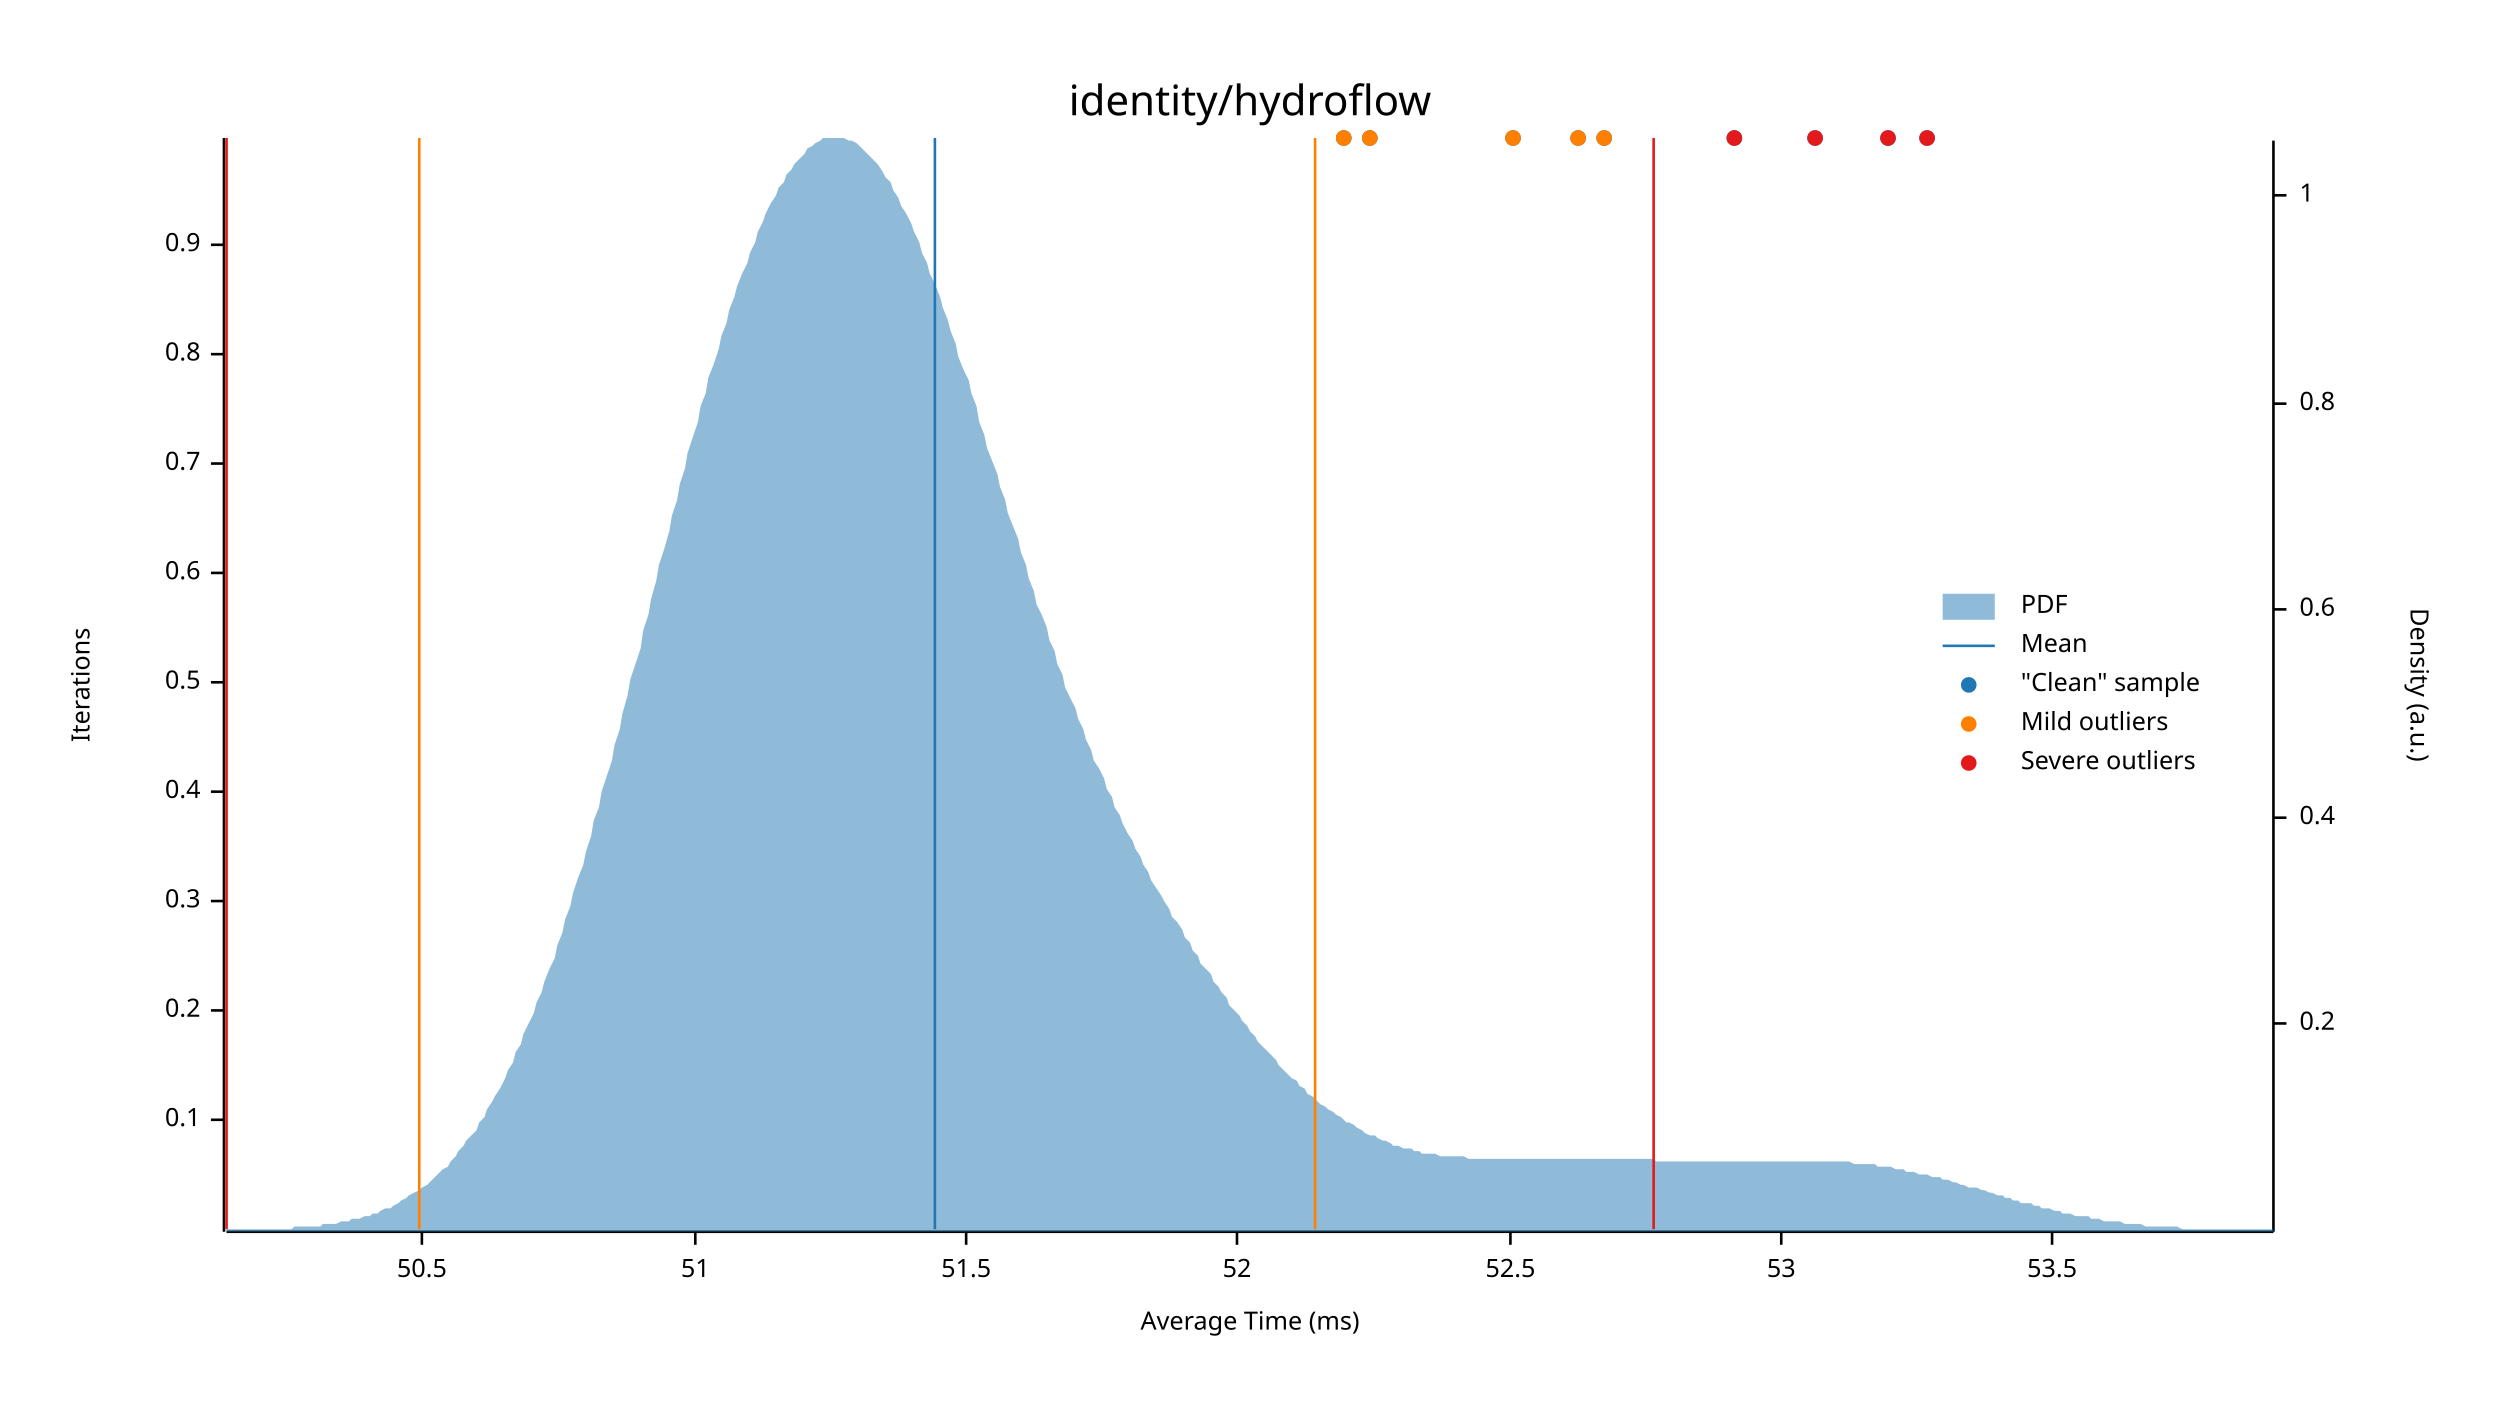
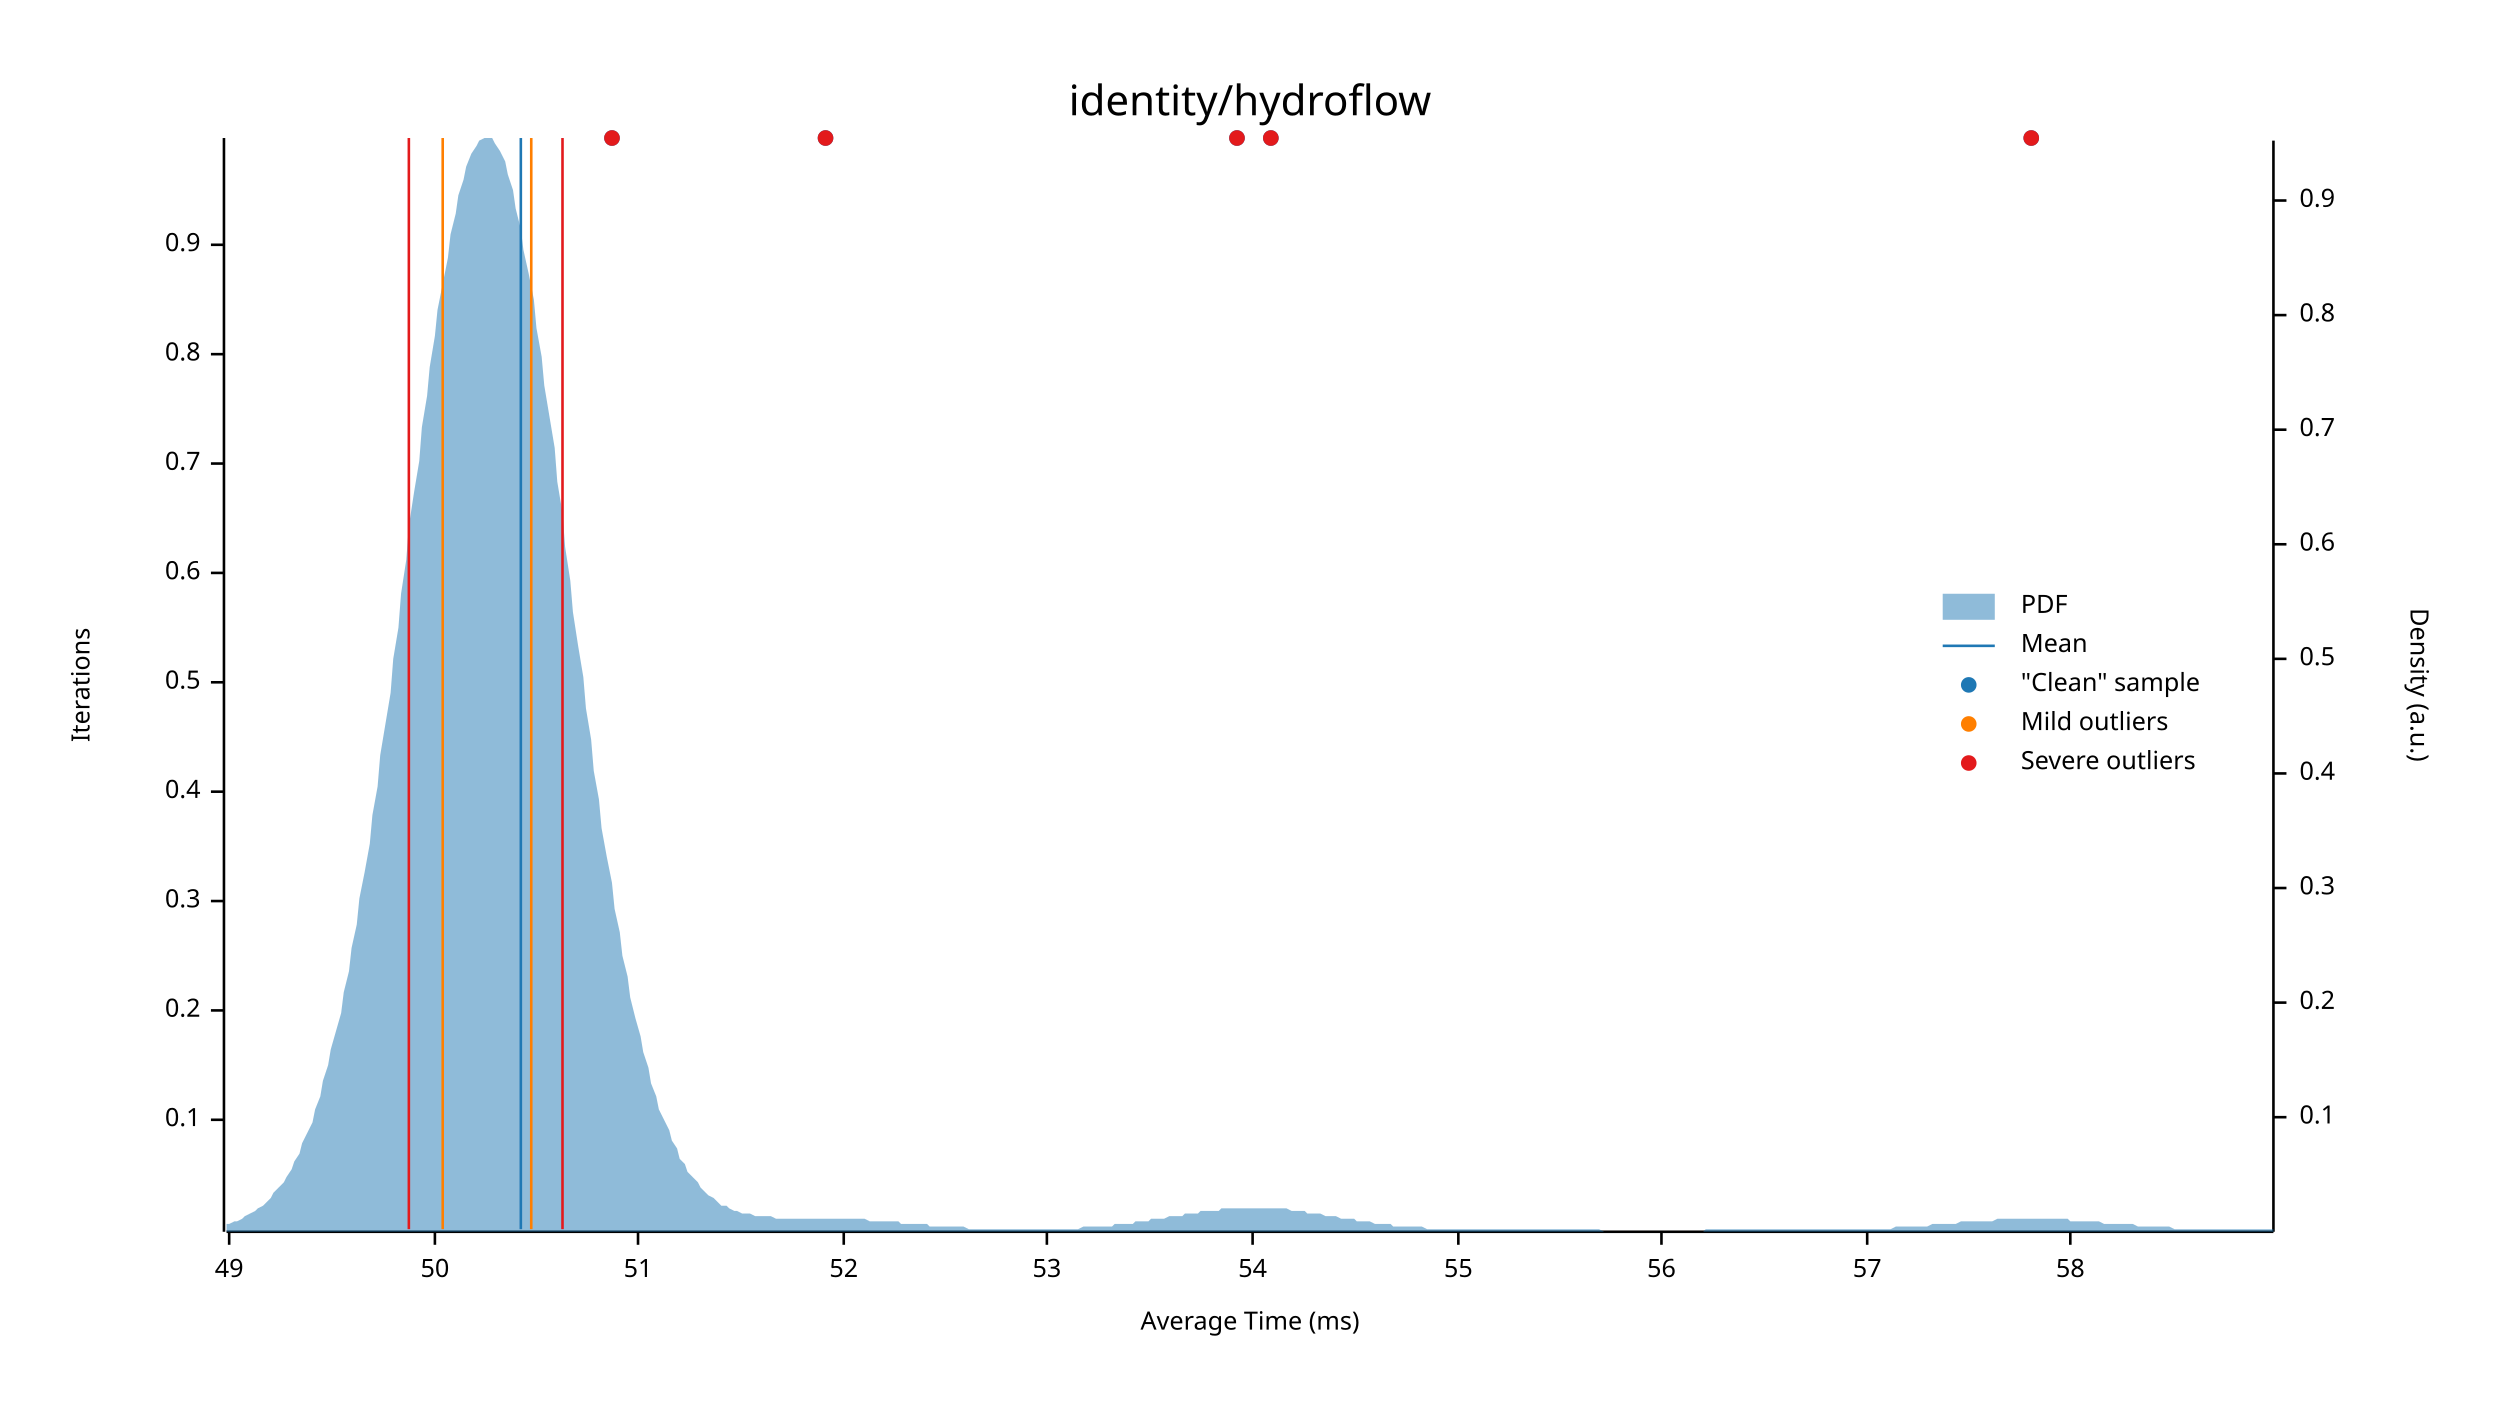
<svg xmlns="http://www.w3.org/2000/svg" width="960" height="540" viewBox="0 0 960 540">
  <text x="480" y="32" dy="0.76em" text-anchor="middle" font-family="sans-serif" font-size="16.129" opacity="1" fill="#000000">
identity/hydroflow
</text>
  <text x="27" y="263" dy="0.76em" text-anchor="middle" font-family="sans-serif" font-size="9.677" opacity="1" fill="#000000" transform="rotate(270, 27, 263)">
Iterations
</text>
  <text x="480" y="513" dy="-0.5ex" text-anchor="middle" font-family="sans-serif" font-size="9.677" opacity="1" fill="#000000">
Average Time (ms)
</text>
  <polyline fill="none" opacity="1" stroke="#000000" stroke-width="1" points="86,53 86,473 " />
  <text x="77" y="430" dy="0.5ex" text-anchor="end" font-family="sans-serif" font-size="9.677" opacity="1" fill="#000000">
0.1
</text>
  <polyline fill="none" opacity="1" stroke="#000000" stroke-width="1" points="81,430 86,430 " />
  <text x="77" y="388" dy="0.5ex" text-anchor="end" font-family="sans-serif" font-size="9.677" opacity="1" fill="#000000">
0.2
</text>
  <polyline fill="none" opacity="1" stroke="#000000" stroke-width="1" points="81,388 86,388 " />
  <text x="77" y="346" dy="0.5ex" text-anchor="end" font-family="sans-serif" font-size="9.677" opacity="1" fill="#000000">
0.3
</text>
  <polyline fill="none" opacity="1" stroke="#000000" stroke-width="1" points="81,346 86,346 " />
  <text x="77" y="304" dy="0.5ex" text-anchor="end" font-family="sans-serif" font-size="9.677" opacity="1" fill="#000000">
0.4
</text>
  <polyline fill="none" opacity="1" stroke="#000000" stroke-width="1" points="81,304 86,304 " />
  <text x="77" y="262" dy="0.5ex" text-anchor="end" font-family="sans-serif" font-size="9.677" opacity="1" fill="#000000">
0.5
</text>
  <polyline fill="none" opacity="1" stroke="#000000" stroke-width="1" points="81,262 86,262 " />
  <text x="77" y="220" dy="0.5ex" text-anchor="end" font-family="sans-serif" font-size="9.677" opacity="1" fill="#000000">
0.6
</text>
  <polyline fill="none" opacity="1" stroke="#000000" stroke-width="1" points="81,220 86,220 " />
  <text x="77" y="178" dy="0.5ex" text-anchor="end" font-family="sans-serif" font-size="9.677" opacity="1" fill="#000000">
0.7
</text>
  <polyline fill="none" opacity="1" stroke="#000000" stroke-width="1" points="81,178 86,178 " />
  <text x="77" y="136" dy="0.5ex" text-anchor="end" font-family="sans-serif" font-size="9.677" opacity="1" fill="#000000">
0.8
</text>
  <polyline fill="none" opacity="1" stroke="#000000" stroke-width="1" points="81,136 86,136 " />
  <text x="77" y="94" dy="0.5ex" text-anchor="end" font-family="sans-serif" font-size="9.677" opacity="1" fill="#000000">
0.9
</text>
  <polyline fill="none" opacity="1" stroke="#000000" stroke-width="1" points="81,94 86,94 " />
  <polyline fill="none" opacity="1" stroke="#000000" stroke-width="1" points="87,473 873,473 " />
-   <text x="162" y="483" dy="0.76em" text-anchor="middle" font-family="sans-serif" font-size="9.677" opacity="1" fill="#000000">
- 50.5
+   <text x="88" y="483" dy="0.76em" text-anchor="middle" font-family="sans-serif" font-size="9.677" opacity="1" fill="#000000">
+ 49
</text>
-   <polyline fill="none" opacity="1" stroke="#000000" stroke-width="1" points="162,473 162,478 " />
-   <text x="267" y="483" dy="0.76em" text-anchor="middle" font-family="sans-serif" font-size="9.677" opacity="1" fill="#000000">
+   <polyline fill="none" opacity="1" stroke="#000000" stroke-width="1" points="88,473 88,478 " />
+   <text x="167" y="483" dy="0.76em" text-anchor="middle" font-family="sans-serif" font-size="9.677" opacity="1" fill="#000000">
+ 50
+ </text>
+   <polyline fill="none" opacity="1" stroke="#000000" stroke-width="1" points="167,473 167,478 " />
+   <text x="245" y="483" dy="0.76em" text-anchor="middle" font-family="sans-serif" font-size="9.677" opacity="1" fill="#000000">
51
</text>
-   <polyline fill="none" opacity="1" stroke="#000000" stroke-width="1" points="267,473 267,478 " />
-   <text x="371" y="483" dy="0.76em" text-anchor="middle" font-family="sans-serif" font-size="9.677" opacity="1" fill="#000000">
- 51.5
- </text>
-   <polyline fill="none" opacity="1" stroke="#000000" stroke-width="1" points="371,473 371,478 " />
-   <text x="475" y="483" dy="0.76em" text-anchor="middle" font-family="sans-serif" font-size="9.677" opacity="1" fill="#000000">
+   <polyline fill="none" opacity="1" stroke="#000000" stroke-width="1" points="245,473 245,478 " />
+   <text x="324" y="483" dy="0.76em" text-anchor="middle" font-family="sans-serif" font-size="9.677" opacity="1" fill="#000000">
52
</text>
-   <polyline fill="none" opacity="1" stroke="#000000" stroke-width="1" points="475,473 475,478 " />
-   <text x="580" y="483" dy="0.76em" text-anchor="middle" font-family="sans-serif" font-size="9.677" opacity="1" fill="#000000">
- 52.5
- </text>
-   <polyline fill="none" opacity="1" stroke="#000000" stroke-width="1" points="580,473 580,478 " />
-   <text x="684" y="483" dy="0.76em" text-anchor="middle" font-family="sans-serif" font-size="9.677" opacity="1" fill="#000000">
+   <polyline fill="none" opacity="1" stroke="#000000" stroke-width="1" points="324,473 324,478 " />
+   <text x="402" y="483" dy="0.76em" text-anchor="middle" font-family="sans-serif" font-size="9.677" opacity="1" fill="#000000">
53
</text>
-   <polyline fill="none" opacity="1" stroke="#000000" stroke-width="1" points="684,473 684,478 " />
-   <text x="788" y="483" dy="0.76em" text-anchor="middle" font-family="sans-serif" font-size="9.677" opacity="1" fill="#000000">
- 53.5
+   <polyline fill="none" opacity="1" stroke="#000000" stroke-width="1" points="402,473 402,478 " />
+   <text x="481" y="483" dy="0.76em" text-anchor="middle" font-family="sans-serif" font-size="9.677" opacity="1" fill="#000000">
+ 54
</text>
-   <polyline fill="none" opacity="1" stroke="#000000" stroke-width="1" points="788,473 788,478 " />
+   <polyline fill="none" opacity="1" stroke="#000000" stroke-width="1" points="481,473 481,478 " />
+   <text x="560" y="483" dy="0.76em" text-anchor="middle" font-family="sans-serif" font-size="9.677" opacity="1" fill="#000000">
+ 55
+ </text>
+   <polyline fill="none" opacity="1" stroke="#000000" stroke-width="1" points="560,473 560,478 " />
+   <text x="638" y="483" dy="0.76em" text-anchor="middle" font-family="sans-serif" font-size="9.677" opacity="1" fill="#000000">
+ 56
+ </text>
+   <polyline fill="none" opacity="1" stroke="#000000" stroke-width="1" points="638,473 638,478 " />
+   <text x="717" y="483" dy="0.76em" text-anchor="middle" font-family="sans-serif" font-size="9.677" opacity="1" fill="#000000">
+ 57
+ </text>
+   <polyline fill="none" opacity="1" stroke="#000000" stroke-width="1" points="717,473 717,478 " />
+   <text x="795" y="483" dy="0.76em" text-anchor="middle" font-family="sans-serif" font-size="9.677" opacity="1" fill="#000000">
+ 58
+ </text>
+   <polyline fill="none" opacity="1" stroke="#000000" stroke-width="1" points="795,473 795,478 " />
  <text x="933" y="263" dy="0.76em" text-anchor="middle" font-family="sans-serif" font-size="9.677" opacity="1" fill="#000000" transform="rotate(90, 933, 263)">
Density (a.u.)
</text>
  <polyline fill="none" opacity="1" stroke="#000000" stroke-width="1" points="873,54 873,473 " />
-   <text x="883" y="393" dy="0.5ex" text-anchor="start" font-family="sans-serif" font-size="9.677" opacity="1" fill="#000000">
+   <text x="883" y="429" dy="0.5ex" text-anchor="start" font-family="sans-serif" font-size="9.677" opacity="1" fill="#000000">
+ 0.1
+ </text>
+   <polyline fill="none" opacity="1" stroke="#000000" stroke-width="1" points="873,429 878,429 " />
+   <text x="883" y="385" dy="0.5ex" text-anchor="start" font-family="sans-serif" font-size="9.677" opacity="1" fill="#000000">
0.2
</text>
-   <polyline fill="none" opacity="1" stroke="#000000" stroke-width="1" points="873,393 878,393 " />
-   <text x="883" y="314" dy="0.5ex" text-anchor="start" font-family="sans-serif" font-size="9.677" opacity="1" fill="#000000">
+   <polyline fill="none" opacity="1" stroke="#000000" stroke-width="1" points="873,385 878,385 " />
+   <text x="883" y="341" dy="0.5ex" text-anchor="start" font-family="sans-serif" font-size="9.677" opacity="1" fill="#000000">
+ 0.3
+ </text>
+   <polyline fill="none" opacity="1" stroke="#000000" stroke-width="1" points="873,341 878,341 " />
+   <text x="883" y="297" dy="0.5ex" text-anchor="start" font-family="sans-serif" font-size="9.677" opacity="1" fill="#000000">
0.4
</text>
-   <polyline fill="none" opacity="1" stroke="#000000" stroke-width="1" points="873,314 878,314 " />
-   <text x="883" y="234" dy="0.5ex" text-anchor="start" font-family="sans-serif" font-size="9.677" opacity="1" fill="#000000">
+   <polyline fill="none" opacity="1" stroke="#000000" stroke-width="1" points="873,297 878,297 " />
+   <text x="883" y="253" dy="0.5ex" text-anchor="start" font-family="sans-serif" font-size="9.677" opacity="1" fill="#000000">
+ 0.5
+ </text>
+   <polyline fill="none" opacity="1" stroke="#000000" stroke-width="1" points="873,253 878,253 " />
+   <text x="883" y="209" dy="0.5ex" text-anchor="start" font-family="sans-serif" font-size="9.677" opacity="1" fill="#000000">
0.6
</text>
-   <polyline fill="none" opacity="1" stroke="#000000" stroke-width="1" points="873,234 878,234 " />
-   <text x="883" y="155" dy="0.5ex" text-anchor="start" font-family="sans-serif" font-size="9.677" opacity="1" fill="#000000">
+   <polyline fill="none" opacity="1" stroke="#000000" stroke-width="1" points="873,209 878,209 " />
+   <text x="883" y="165" dy="0.5ex" text-anchor="start" font-family="sans-serif" font-size="9.677" opacity="1" fill="#000000">
+ 0.7
+ </text>
+   <polyline fill="none" opacity="1" stroke="#000000" stroke-width="1" points="873,165 878,165 " />
+   <text x="883" y="121" dy="0.5ex" text-anchor="start" font-family="sans-serif" font-size="9.677" opacity="1" fill="#000000">
0.8
</text>
-   <polyline fill="none" opacity="1" stroke="#000000" stroke-width="1" points="873,155 878,155 " />
-   <text x="883" y="75" dy="0.5ex" text-anchor="start" font-family="sans-serif" font-size="9.677" opacity="1" fill="#000000">
- 1
+   <polyline fill="none" opacity="1" stroke="#000000" stroke-width="1" points="873,121 878,121 " />
+   <text x="883" y="77" dy="0.5ex" text-anchor="start" font-family="sans-serif" font-size="9.677" opacity="1" fill="#000000">
+ 0.9
</text>
-   <polyline fill="none" opacity="1" stroke="#000000" stroke-width="1" points="873,75 878,75 " />
-   <polygon opacity="0.5" fill="#1F78B4" points="87,472 88,472 90,472 91,472 93,472 94,472 96,472 98,472 99,472 101,472 102,472 104,472 105,472 107,472 109,472 110,472 112,472 113,471 115,471 116,471 118,471 120,471 121,471 123,471 124,470 126,470 127,470 129,470 131,469 132,469 134,469 135,468 137,468 138,468 140,467 142,467 143,466 145,466 146,465 148,464 150,464 151,463 153,462 154,461 156,460 157,459 159,458 161,457 162,456 164,455 165,454 167,452 168,451 170,449 172,448 173,446 175,444 176,442 178,440 179,438 181,436 183,434 184,431 186,429 187,426 189,423 190,421 192,418 194,414 195,411 197,408 198,404 200,401 201,397 203,393 205,389 206,385 208,381 209,377 211,372 213,368 214,363 216,358 217,353 219,348 220,343 222,337 224,332 225,327 227,321 228,315 230,310 231,304 233,298 235,292 236,286 238,280 239,274 241,267 242,261 244,255 246,249 247,242 249,236 250,230 252,223 253,217 255,211 257,204 258,198 260,192 261,186 263,180 264,174 266,168 268,162 269,156 271,151 272,145 274,140 276,134 277,129 279,124 280,119 282,114 283,110 285,105 287,101 288,97 290,93 291,89 293,85 294,82 296,78 298,75 299,72 301,70 302,67 304,65 305,63 307,61 309,59 310,57 312,56 313,55 315,54 316,53 318,53 320,53 321,53 323,53 324,53 326,54 327,54 329,55 331,57 332,58 334,60 335,61 337,63 339,66 340,68 342,70 343,73 345,76 346,79 348,82 350,86 351,89 353,93 354,97 356,101 357,105 359,109 361,114 362,118 364,123 365,127 367,132 368,137 370,142 372,146 373,151 375,156 376,162 378,167 379,172 381,177 383,182 384,187 386,192 387,197 389,202 391,207 392,212 394,217 395,222 397,227 398,232 400,236 402,241 403,246 405,250 406,255 408,259 409,264 411,268 413,272 414,276 416,280 417,284 419,288 420,292 422,295 424,299 425,303 427,306 428,310 430,313 431,316 433,320 435,323 436,326 438,329 439,332 441,335 442,338 444,341 446,344 447,346 449,349 450,352 452,354 454,357 455,360 457,362 458,365 460,367 461,370 463,372 465,374 466,377 468,379 469,381 471,383 472,386 474,388 476,390 477,392 479,394 480,396 482,398 483,400 485,402 487,404 488,405 490,407 491,409 493,411 494,412 496,414 498,415 499,417 501,418 502,420 504,421 505,422 507,424 509,425 510,426 512,427 513,428 515,429 517,431 518,431 520,432 521,433 523,434 524,435 526,436 528,436 529,437 531,438 532,438 534,439 535,440 537,440 539,441 540,441 542,441 543,442 545,442 546,443 548,443 550,443 551,443 553,444 554,444 556,444 557,444 559,444 561,444 562,444 564,445 565,445 567,445 568,445 570,445 572,445 573,445 575,445 576,445 578,445 580,445 581,445 583,445 584,445 586,445 587,445 589,445 591,445 592,445 594,445 595,445 597,445 598,445 600,445 602,445 603,445 605,445 606,445 608,445 609,445 611,445 613,445 614,445 616,445 617,445 619,445 620,445 622,445 624,445 625,445 627,445 628,445 630,445 632,445 633,445 635,445 636,446 638,446 639,446 641,446 643,446 644,446 646,446 647,446 649,446 650,446 652,446 654,446 655,446 657,446 658,446 660,446 661,446 663,446 665,446 666,446 668,446 669,446 671,446 672,446 674,446 676,446 677,446 679,446 680,446 682,446 683,446 685,446 687,446 688,446 690,446 691,446 693,446 695,446 696,446 698,446 699,446 701,446 702,446 704,446 706,446 707,446 709,446 710,446 712,447 713,447 715,447 717,447 718,447 720,447 721,448 723,448 724,448 726,448 728,449 729,449 731,449 732,450 734,450 735,450 737,451 739,451 740,451 742,452 743,452 745,452 746,453 748,453 750,454 751,454 753,455 754,455 756,456 758,456 759,456 761,457 762,457 764,458 765,458 767,459 769,459 770,460 772,460 773,461 775,461 776,462 778,462 780,462 781,463 783,463 784,464 786,464 787,464 789,465 791,465 792,466 794,466 795,466 797,467 798,467 800,467 802,467 803,468 805,468 806,468 808,469 809,469 811,469 813,469 814,469 816,470 817,470 819,470 821,470 822,470 824,471 825,471 827,471 828,471 830,471 832,471 833,471 835,471 836,471 838,472 839,472 841,472 843,472 844,472 846,472 847,472 849,472 850,472 852,472 854,472 855,472 857,472 858,472 860,472 861,472 863,472 865,472 866,472 868,472 869,472 871,472 873,472 873,473 87,473 " />
-   <polyline fill="none" opacity="1" stroke="#1F78B4" stroke-width="1" points="359,472 359,53 " />
-   <polyline fill="none" opacity="1" stroke="#FF7F00" stroke-width="1" points="161,472 161,53 " />
-   <polyline fill="none" opacity="1" stroke="#FF7F00" stroke-width="1" points="505,472 505,53 " />
-   <polyline fill="none" opacity="1" stroke="#E31A1C" stroke-width="1" points="87,472 87,53 " />
-   <polyline fill="none" opacity="1" stroke="#E31A1C" stroke-width="1" points="635,472 635,53 " />
-   <circle cx="526" cy="53" r="3" opacity="1" fill="#1F78B4" stroke="none" stroke-width="1" />
-   <circle cx="516" cy="53" r="3" opacity="1" fill="#1F78B4" stroke="none" stroke-width="1" />
-   <circle cx="606" cy="53" r="3" opacity="1" fill="#1F78B4" stroke="none" stroke-width="1" />
-   <circle cx="697" cy="53" r="3" opacity="1" fill="#1F78B4" stroke="none" stroke-width="1" />
-   <circle cx="740" cy="53" r="3" opacity="1" fill="#1F78B4" stroke="none" stroke-width="1" />
-   <circle cx="666" cy="53" r="3" opacity="1" fill="#1F78B4" stroke="none" stroke-width="1" />
-   <circle cx="581" cy="53" r="3" opacity="1" fill="#1F78B4" stroke="none" stroke-width="1" />
-   <circle cx="616" cy="53" r="3" opacity="1" fill="#1F78B4" stroke="none" stroke-width="1" />
-   <circle cx="725" cy="53" r="3" opacity="1" fill="#1F78B4" stroke="none" stroke-width="1" />
-   <circle cx="526" cy="53" r="3" opacity="1" fill="#FF7F00" stroke="none" stroke-width="1" />
-   <circle cx="516" cy="53" r="3" opacity="1" fill="#FF7F00" stroke="none" stroke-width="1" />
-   <circle cx="606" cy="53" r="3" opacity="1" fill="#FF7F00" stroke="none" stroke-width="1" />
-   <circle cx="581" cy="53" r="3" opacity="1" fill="#FF7F00" stroke="none" stroke-width="1" />
-   <circle cx="616" cy="53" r="3" opacity="1" fill="#FF7F00" stroke="none" stroke-width="1" />
-   <circle cx="697" cy="53" r="3" opacity="1" fill="#E31A1C" stroke="none" stroke-width="1" />
-   <circle cx="740" cy="53" r="3" opacity="1" fill="#E31A1C" stroke="none" stroke-width="1" />
-   <circle cx="666" cy="53" r="3" opacity="1" fill="#E31A1C" stroke="none" stroke-width="1" />
-   <circle cx="725" cy="53" r="3" opacity="1" fill="#E31A1C" stroke="none" stroke-width="1" />
+   <polyline fill="none" opacity="1" stroke="#000000" stroke-width="1" points="873,77 878,77 " />
+   <polygon opacity="0.5" fill="#1F78B4" points="87,470 88,470 90,469 91,469 93,468 94,467 96,466 98,465 99,464 101,463 102,462 104,460 105,458 107,456 109,454 110,452 112,449 113,446 115,443 116,439 118,435 120,431 121,426 123,421 124,415 126,409 127,403 129,396 131,389 132,381 134,373 135,364 137,355 138,345 140,335 142,324 143,313 145,302 146,290 148,278 150,266 151,253 153,241 154,228 156,215 157,202 159,189 161,177 162,164 164,152 165,141 167,129 168,119 170,109 172,99 173,90 175,82 176,75 178,69 179,64 181,59 183,56 184,54 186,53 187,53 189,53 190,55 192,58 194,62 195,67 197,73 198,80 200,88 201,96 203,105 205,115 206,126 208,137 209,148 211,160 213,172 214,185 216,197 217,210 219,223 220,235 222,248 224,260 225,272 227,284 228,296 230,307 231,318 233,329 235,339 236,349 238,358 239,367 241,375 242,383 244,391 246,398 247,404 249,410 250,416 252,421 253,426 255,430 257,434 258,438 260,441 261,445 263,447 264,450 266,452 268,454 269,456 271,458 272,459 274,460 276,462 277,463 279,463 280,464 282,465 283,465 285,466 287,466 288,466 290,467 291,467 293,467 294,467 296,467 298,468 299,468 301,468 302,468 304,468 305,468 307,468 309,468 310,468 312,468 313,468 315,468 316,468 318,468 320,468 321,468 323,468 324,468 326,468 327,468 329,468 331,468 332,468 334,469 335,469 337,469 339,469 340,469 342,469 343,469 345,469 346,470 348,470 350,470 351,470 353,470 354,470 356,470 357,471 359,471 361,471 362,471 364,471 365,471 367,471 368,471 370,471 372,472 373,472 375,472 376,472 378,472 379,472 381,472 383,472 384,472 386,472 387,472 389,472 391,472 392,472 394,472 395,472 397,472 398,472 400,472 402,472 403,472 405,472 406,472 408,472 409,472 411,472 413,472 414,472 416,471 417,471 419,471 420,471 422,471 424,471 425,471 427,471 428,470 430,470 431,470 433,470 435,470 436,469 438,469 439,469 441,469 442,468 444,468 446,468 447,468 449,467 450,467 452,467 454,467 455,466 457,466 458,466 460,466 461,465 463,465 465,465 466,465 468,465 469,464 471,464 472,464 474,464 476,464 477,464 479,464 480,464 482,464 483,464 485,464 487,464 488,464 490,464 491,464 493,464 494,464 496,465 498,465 499,465 501,465 502,466 504,466 505,466 507,466 509,467 510,467 512,467 513,467 515,468 517,468 518,468 520,468 521,469 523,469 524,469 526,469 528,470 529,470 531,470 532,470 534,470 535,471 537,471 539,471 540,471 542,471 543,471 545,471 546,471 548,472 550,472 551,472 553,472 554,472 556,472 557,472 559,472 561,472 562,472 564,472 565,472 567,472 568,472 570,472 572,472 573,472 575,472 576,472 578,472 580,472 581,472 583,472 584,472 586,472 587,472 589,472 591,472 592,472 594,472 595,472 597,472 598,472 600,472 602,472 603,472 605,472 606,472 608,472 609,472 611,472 613,472 614,472 616,473 617,473 619,473 620,473 622,473 624,473 625,473 627,473 628,473 630,473 632,473 633,473 635,473 636,473 638,473 639,473 641,473 643,473 644,473 646,473 647,473 649,473 650,473 652,473 654,473 655,472 657,472 658,472 660,472 661,472 663,472 665,472 666,472 668,472 669,472 671,472 672,472 674,472 676,472 677,472 679,472 680,472 682,472 683,472 685,472 687,472 688,472 690,472 691,472 693,472 695,472 696,472 698,472 699,472 701,472 702,472 704,472 706,472 707,472 709,472 710,472 712,472 713,472 715,472 717,472 718,472 720,472 721,472 723,472 724,472 726,472 728,471 729,471 731,471 732,471 734,471 735,471 737,471 739,471 740,471 742,470 743,470 745,470 746,470 748,470 750,470 751,470 753,469 754,469 756,469 758,469 759,469 761,469 762,469 764,469 765,469 767,468 769,468 770,468 772,468 773,468 775,468 776,468 778,468 780,468 781,468 783,468 784,468 786,468 787,468 789,468 791,468 792,468 794,468 795,469 797,469 798,469 800,469 802,469 803,469 805,469 806,469 808,470 809,470 811,470 813,470 814,470 816,470 817,470 819,470 821,471 822,471 824,471 825,471 827,471 828,471 830,471 832,471 833,471 835,472 836,472 838,472 839,472 841,472 843,472 844,472 846,472 847,472 849,472 850,472 852,472 854,472 855,472 857,472 858,472 860,472 861,472 863,472 865,472 866,472 868,472 869,472 871,472 873,472 873,473 87,473 " />
+   <polyline fill="none" opacity="1" stroke="#1F78B4" stroke-width="1" points="200,472 200,53 " />
+   <polyline fill="none" opacity="1" stroke="#FF7F00" stroke-width="1" points="170,472 170,53 " />
+   <polyline fill="none" opacity="1" stroke="#FF7F00" stroke-width="1" points="204,472 204,53 " />
+   <polyline fill="none" opacity="1" stroke="#E31A1C" stroke-width="1" points="157,472 157,53 " />
+   <polyline fill="none" opacity="1" stroke="#E31A1C" stroke-width="1" points="216,472 216,53 " />
+   <circle cx="235" cy="53" r="3" opacity="1" fill="#1F78B4" stroke="none" stroke-width="1" />
+   <circle cx="780" cy="53" r="3" opacity="1" fill="#1F78B4" stroke="none" stroke-width="1" />
+   <circle cx="488" cy="53" r="3" opacity="1" fill="#1F78B4" stroke="none" stroke-width="1" />
+   <circle cx="317" cy="53" r="3" opacity="1" fill="#1F78B4" stroke="none" stroke-width="1" />
+   <circle cx="475" cy="53" r="3" opacity="1" fill="#1F78B4" stroke="none" stroke-width="1" />
+   <circle cx="235" cy="53" r="3" opacity="1" fill="#E31A1C" stroke="none" stroke-width="1" />
+   <circle cx="780" cy="53" r="3" opacity="1" fill="#E31A1C" stroke="none" stroke-width="1" />
+   <circle cx="488" cy="53" r="3" opacity="1" fill="#E31A1C" stroke="none" stroke-width="1" />
+   <circle cx="317" cy="53" r="3" opacity="1" fill="#E31A1C" stroke="none" stroke-width="1" />
+   <circle cx="475" cy="53" r="3" opacity="1" fill="#E31A1C" stroke="none" stroke-width="1" />
  <text x="776" y="228" dy="0.76em" text-anchor="start" font-family="sans-serif" font-size="9.677" opacity="1" fill="#000000">
PDF
</text>
  <text x="776" y="243" dy="0.76em" text-anchor="start" font-family="sans-serif" font-size="9.677" opacity="1" fill="#000000">
Mean
</text>
  <text x="776" y="258" dy="0.76em" text-anchor="start" font-family="sans-serif" font-size="9.677" opacity="1" fill="#000000">
"Clean" sample
</text>
  <text x="776" y="273" dy="0.76em" text-anchor="start" font-family="sans-serif" font-size="9.677" opacity="1" fill="#000000">
Mild outliers
</text>
  <text x="776" y="288" dy="0.76em" text-anchor="start" font-family="sans-serif" font-size="9.677" opacity="1" fill="#000000">
Severe outliers
</text>
  <rect x="746" y="228" width="20" height="10" opacity="0.5" fill="#1F78B4" stroke="none" />
  <polyline fill="none" opacity="1" stroke="#1F78B4" stroke-width="1" points="746,248 766,248 " />
  <circle cx="756" cy="263" r="3" opacity="1" fill="#1F78B4" stroke="none" stroke-width="1" />
  <circle cx="756" cy="278" r="3" opacity="1" fill="#FF7F00" stroke="none" stroke-width="1" />
  <circle cx="756" cy="293" r="3" opacity="1" fill="#E31A1C" stroke="none" stroke-width="1" />
</svg>
